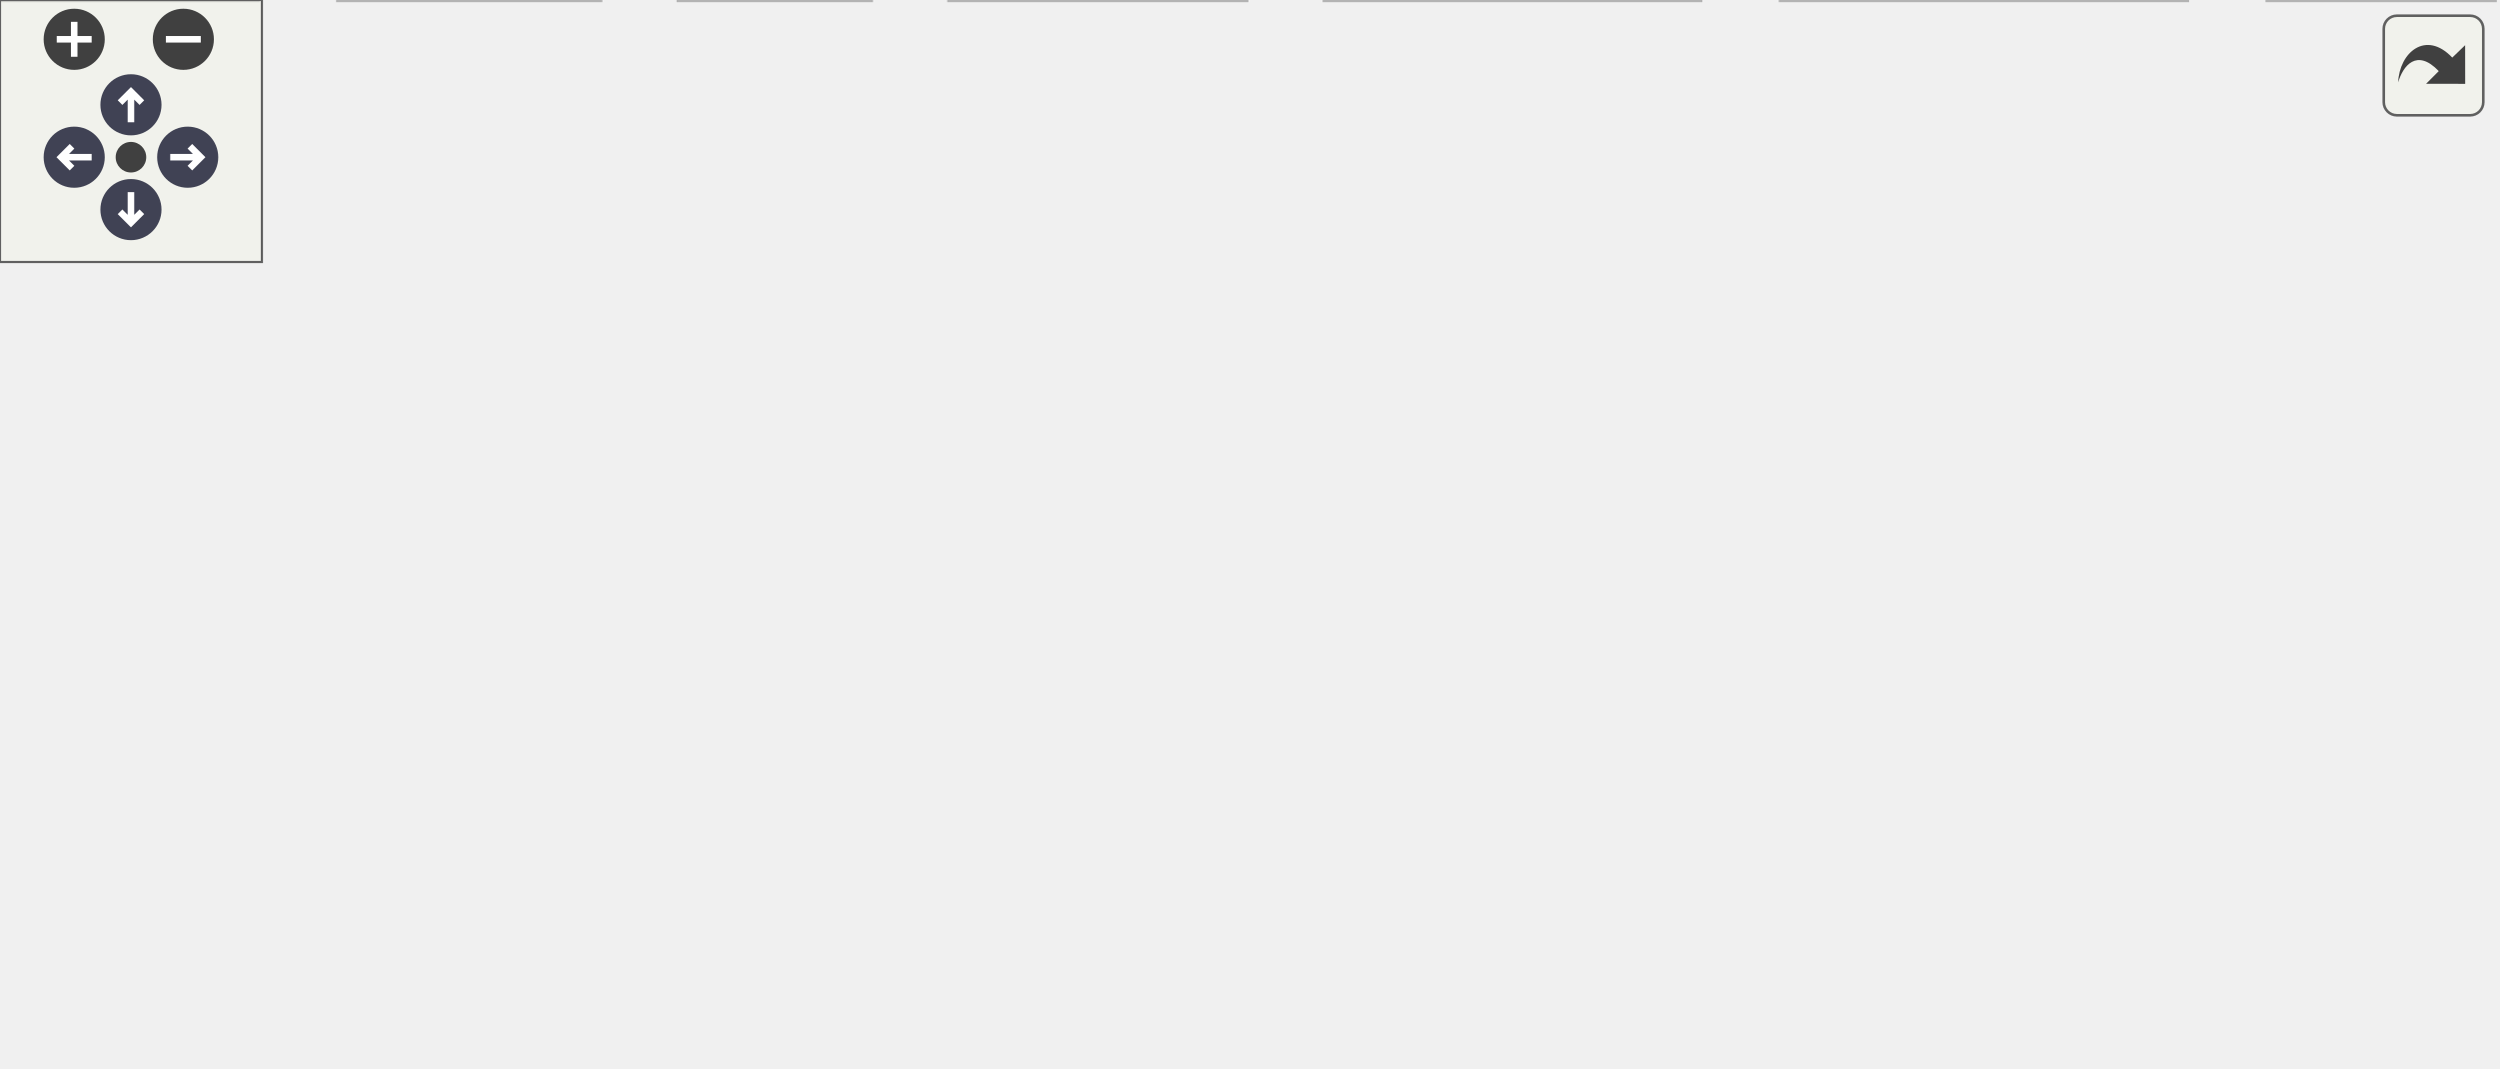
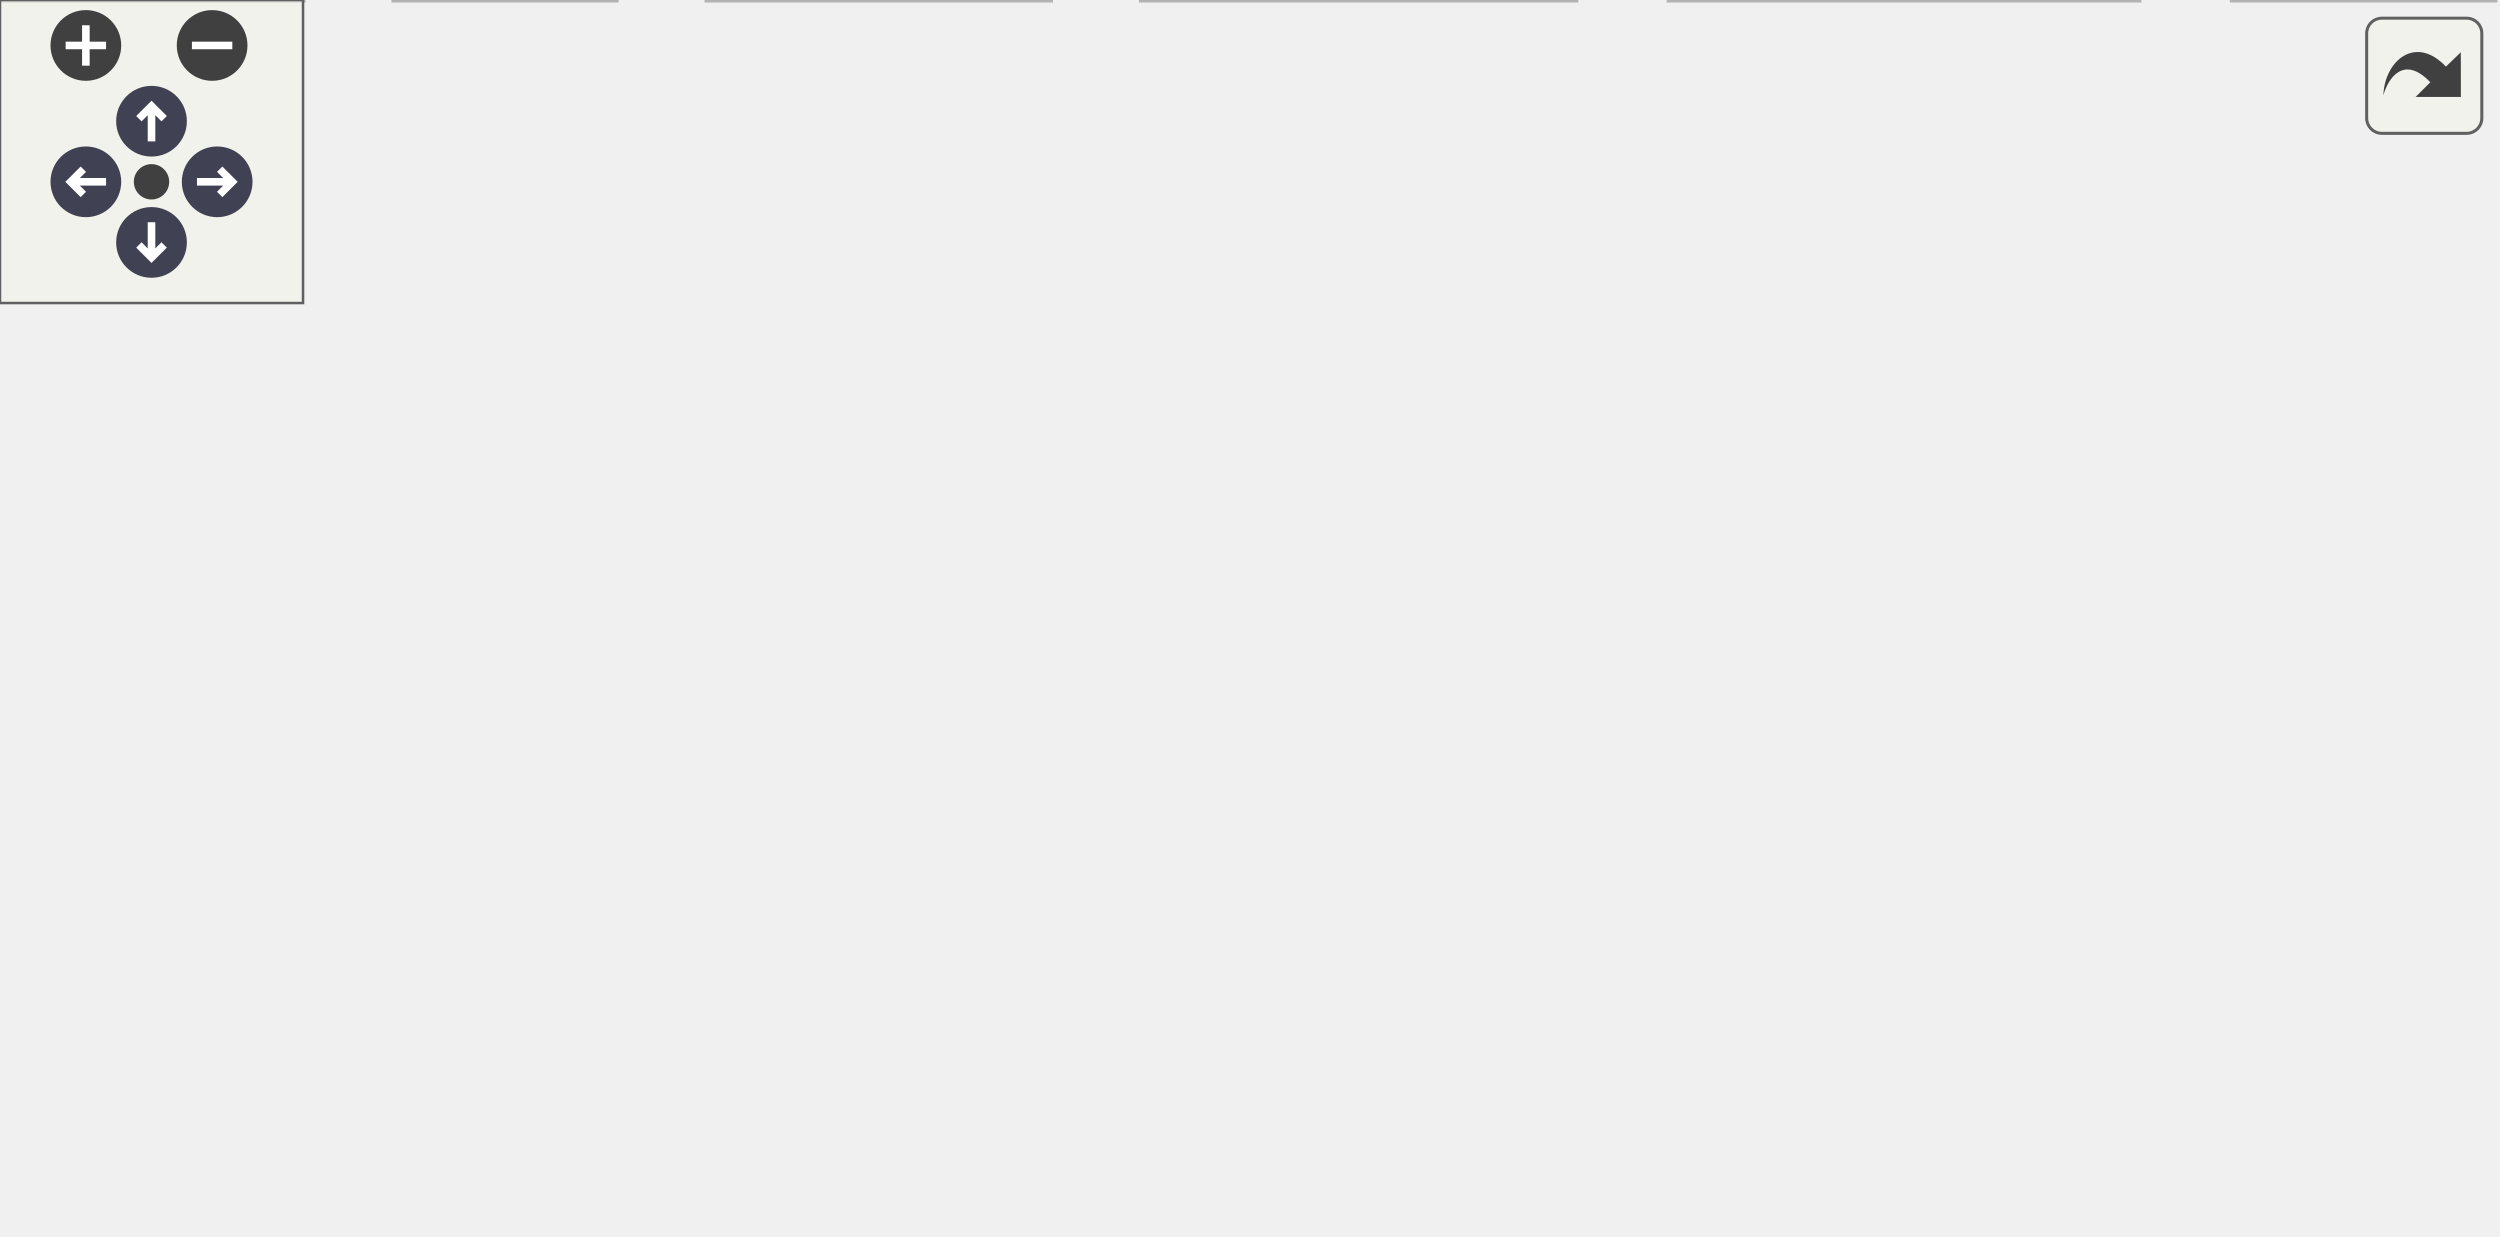
<svg xmlns="http://www.w3.org/2000/svg" xmlns:xlink="http://www.w3.org/1999/xlink" id="main" version="1.1" xml:space="preserve">
  <style type="text/css">
.node, .edge {opacity: 0.7;}
.node.selected, .edge.selected {opacity: 1;}
.edge:hover path { stroke: red; }
.edge:hover polygon { stroke: red; fill: red; }
</style>
  <defs>
    <circle id="rim" cx="0" cy="0" r="7" />
    <circle id="rim2" cx="0" cy="0" r="3.5" />
    <g id="zoomPlus">
      <use xlink:href="#rim" fill="#404040">
        <set attributeName="fill" to="#808080" begin="zoomplus.mouseover" end="zoomplus.mouseout" />
      </use>
      <path d="M-4,0h8M0,-4v8" fill="none" stroke="white" stroke-width="1.5" pointer-events="none" />
    </g>
    <g id="zoomMin">
      <use xlink:href="#rim" fill="#404040">
        <set attributeName="fill" to="#808080" begin="zoomminus.mouseover" end="zoomminus.mouseout" />
      </use>
      <path d="M-4,0h8" fill="none" stroke="white" stroke-width="1.5" pointer-events="none" />
    </g>
    <g id="arrowUp" transform="translate(30 24)">
      <use xlink:href="#rim" />
      <path pointer-events="none" fill="none" stroke="white" stroke-width="1.5" d="M0,-3.0v7 M-2.5,-0.5L0,-3.0L2.5,-0.5" />
    </g>
    <g id="arrowRight" transform="rotate(90) translate(36 -43)">
      <use xlink:href="#rim" />
      <path pointer-events="none" fill="none" stroke="white" stroke-width="1.5" d="M0,-3.0v7 M-2.5,-0.5L0,-3.0L2.5,-0.5" />
    </g>
    <g id="arrowDown" transform="rotate(180) translate(-30 -48)">
      <use xlink:href="#rim" />
      <path pointer-events="none" fill="none" stroke="white" stroke-width="1.5" d="M0,-3.0v7 M-2.5,-0.5L0,-3.0L2.5,-0.5" />
    </g>
    <g id="arrowLeft" transform="rotate(270) translate(-36 17)">
      <use xlink:href="#rim" />
      <path pointer-events="none" fill="none" stroke="white" stroke-width="1.5" d="M0,-3.0v7 M-2.5,-0.5L0,-3.0L2.5,-0.5" />
    </g>
    <g id="resetDef">
      <use xlink:href="#rim2" fill="#404040">
        <set attributeName="fill" to="#808080" begin="reset.mouseover" end="reset.mouseout" />
      </use>
    </g>
  </defs>
  <svg id="graph" class="graph">
    <g id="viewport">
      <g id="Node000001" class="node">
        <g id="a_Node000001">
          <a xlink:title=" ">
-             <polygon fill="#999999" stroke="#666666" points="285.5,-184 217.5,-184 217.5,-165 285.5,-165 285.5,-184" />
-             <text text-anchor="middle" x="251.5" y="-172" font-family="Helvetica,sans-Serif" font-size="10.00">fe/parser.h</text>
+             <polygon fill="#999999" stroke="#666666" points="218,-184 150,-184 150,-165 218,-165 218,-184" />
+             <text text-anchor="middle" x="184" y="-172" font-family="Helvetica,sans-Serif" font-size="10.00">fe/parser.h</text>
          </a>
        </g>
      </g>
      <g id="Node000002" class="node">
        <g id="a_Node000002">
          <a xlink:title=" ">
-             <polygon fill="#e0e0e0" stroke="#999999" points="206.5,-129 150.5,-129 150.5,-110 206.5,-110 206.5,-129" />
-             <text text-anchor="middle" x="178.5" y="-117" font-family="Helvetica,sans-Serif" font-size="10.00">optional</text>
+             <polygon fill="#e0e0e0" stroke="#999999" points="139,-129 83,-129 83,-110 139,-110 139,-129" />
+             <text text-anchor="middle" x="111" y="-117" font-family="Helvetica,sans-Serif" font-size="10.00">optional</text>
          </a>
        </g>
      </g>
      <g id="edge1_Node000001_Node000002" class="edge">
        <g id="a_edge1_Node000001_Node000002">
          <a xlink:title=" ">
-             <path fill="none" stroke="#63b8ff" d="M239.77,-164.98C228.77,-157 212.08,-144.88 198.9,-135.31" />
-             <polygon fill="#63b8ff" stroke="#63b8ff" points="200.59,-132.21 190.44,-129.17 196.48,-137.88 200.59,-132.21" />
+             <path fill="none" stroke="#63b8ff" d="M172.27,-164.98C161.27,-157 144.58,-144.88 131.4,-135.31" />
+             <polygon fill="#63b8ff" stroke="#63b8ff" points="133.09,-132.21 122.94,-129.17 128.98,-137.88 133.09,-132.21" />
          </a>
        </g>
      </g>
      <g id="Node000003" class="node">
        <g id="a_Node000003">
          <a xlink:href="loc_8h.html" target="_top" xlink:title=" ">
-             <polygon fill="white" stroke="#666666" points="278,-129 225,-129 225,-110 278,-110 278,-129" />
-             <text text-anchor="middle" x="251.5" y="-117" font-family="Helvetica,sans-Serif" font-size="10.00">fe/loc.h</text>
+             <polygon fill="white" stroke="#666666" points="210.5,-129 157.5,-129 157.5,-110 210.5,-110 210.5,-129" />
+             <text text-anchor="middle" x="184" y="-117" font-family="Helvetica,sans-Serif" font-size="10.00">fe/loc.h</text>
          </a>
        </g>
      </g>
      <g id="edge2_Node000001_Node000003" class="edge">
        <g id="a_edge2_Node000001_Node000003">
          <a xlink:title=" ">
-             <path fill="none" stroke="#63b8ff" d="M251.5,-164.75C251.5,-157.8 251.5,-147.85 251.5,-139.13" />
-             <polygon fill="#63b8ff" stroke="#63b8ff" points="255,-139.09 251.5,-129.09 248,-139.09 255,-139.09" />
-           </a>
-         </g>
-       </g>
-       <g id="Node000012" class="node">
-         <g id="a_Node000012">
+             <path fill="none" stroke="#63b8ff" d="M184,-164.75C184,-157.8 184,-147.85 184,-139.13" />
+             <polygon fill="#63b8ff" stroke="#63b8ff" points="187.5,-139.09 184,-129.09 180.5,-139.09 187.5,-139.09" />
+           </a>
+         </g>
+       </g>
+       <g id="Node000011" class="node">
+         <g id="a_Node000011">
          <a xlink:href="ring_8h.html" target="_top" xlink:title=" ">
-             <polygon fill="white" stroke="#666666" points="427,-129 370,-129 370,-110 427,-110 427,-129" />
-             <text text-anchor="middle" x="398.5" y="-117" font-family="Helvetica,sans-Serif" font-size="10.00">fe/ring.h</text>
-           </a>
-         </g>
-       </g>
-       <g id="edge11_Node000001_Node000012" class="edge">
-         <g id="a_edge11_Node000001_Node000012">
-           <a xlink:title=" ">
-             <path fill="none" stroke="#63b8ff" d="M275.12,-164.98C299.4,-156.23 337.45,-142.51 364.87,-132.62" />
-             <polygon fill="#63b8ff" stroke="#63b8ff" points="366.23,-135.85 374.45,-129.17 363.86,-129.27 366.23,-135.85" />
+             <polygon fill="white" stroke="#666666" points="359.5,-129 302.5,-129 302.5,-110 359.5,-110 359.5,-129" />
+             <text text-anchor="middle" x="331" y="-117" font-family="Helvetica,sans-Serif" font-size="10.00">fe/ring.h</text>
+           </a>
+         </g>
+       </g>
+       <g id="edge10_Node000001_Node000011" class="edge">
+         <g id="a_edge10_Node000001_Node000011">
+           <a xlink:title=" ">
+             <path fill="none" stroke="#63b8ff" d="M207.62,-164.98C231.9,-156.23 269.95,-142.51 297.37,-132.62" />
+             <polygon fill="#63b8ff" stroke="#63b8ff" points="298.73,-135.85 306.95,-129.17 296.36,-129.27 298.73,-135.85" />
          </a>
        </g>
      </g>
      <g id="Node000004" class="node">
        <g id="a_Node000004">
          <a xlink:title=" ">
-             <polygon fill="#e0e0e0" stroke="#999999" points="203.5,-74 135.5,-74 135.5,-55 203.5,-55 203.5,-74" />
-             <text text-anchor="middle" x="169.5" y="-62" font-family="Helvetica,sans-Serif" font-size="10.00">filesystem</text>
+             <polygon fill="#e0e0e0" stroke="#999999" points="136,-74 68,-74 68,-55 136,-55 136,-74" />
+             <text text-anchor="middle" x="102" y="-62" font-family="Helvetica,sans-Serif" font-size="10.00">filesystem</text>
          </a>
        </g>
      </g>
      <g id="edge3_Node000003_Node000004" class="edge">
        <g id="a_edge3_Node000003_Node000004">
          <a xlink:title=" ">
-             <path fill="none" stroke="#63b8ff" d="M238.33,-109.98C225.73,-101.84 206.5,-89.41 191.56,-79.76" />
-             <polygon fill="#63b8ff" stroke="#63b8ff" points="193.21,-76.66 182.91,-74.17 189.41,-82.54 193.21,-76.66" />
+             <path fill="none" stroke="#63b8ff" d="M170.83,-109.98C158.23,-101.84 139,-89.41 124.06,-79.76" />
+             <polygon fill="#63b8ff" stroke="#63b8ff" points="125.71,-76.66 115.41,-74.17 121.91,-82.54 125.71,-76.66" />
          </a>
        </g>
      </g>
      <g id="Node000005" class="node">
        <g id="a_Node000005">
          <a xlink:href="sym_8h.html" target="_top" xlink:title=" ">
-             <polygon fill="white" stroke="#666666" points="281,-74 222,-74 222,-55 281,-55 281,-74" />
-             <text text-anchor="middle" x="251.5" y="-62" font-family="Helvetica,sans-Serif" font-size="10.00">fe/sym.h</text>
+             <polygon fill="white" stroke="#666666" points="213.5,-74 154.5,-74 154.5,-55 213.5,-55 213.5,-74" />
+             <text text-anchor="middle" x="184" y="-62" font-family="Helvetica,sans-Serif" font-size="10.00">fe/sym.h</text>
          </a>
        </g>
      </g>
      <g id="edge4_Node000003_Node000005" class="edge">
        <g id="a_edge4_Node000003_Node000005">
          <a xlink:title=" ">
-             <path fill="none" stroke="#63b8ff" d="M251.5,-109.75C251.5,-102.8 251.5,-92.85 251.5,-84.13" />
-             <polygon fill="#63b8ff" stroke="#63b8ff" points="255,-84.09 251.5,-74.09 248,-84.09 255,-84.09" />
+             <path fill="none" stroke="#63b8ff" d="M184,-109.75C184,-102.8 184,-92.85 184,-84.13" />
+             <polygon fill="#63b8ff" stroke="#63b8ff" points="187.5,-84.09 184,-74.09 180.5,-84.09 187.5,-84.09" />
          </a>
        </g>
      </g>
      <g id="Node000006" class="node">
        <g id="a_Node000006">
          <a xlink:title=" ">
-             <polygon fill="#e0e0e0" stroke="#999999" points="59,-19 0,-19 0,0 59,0 59,-19" />
-             <text text-anchor="middle" x="29.5" y="-7" font-family="Helvetica,sans-Serif" font-size="10.00">compare</text>
+             <polygon fill="#e0e0e0" stroke="#999999" points="60,-19 0,-19 0,0 60,0 60,-19" />
+             <text text-anchor="middle" x="30" y="-7" font-family="Helvetica,sans-Serif" font-size="10.00">iostream</text>
          </a>
        </g>
      </g>
      <g id="edge5_Node000005_Node000006" class="edge">
        <g id="a_edge5_Node000005_Node000006">
          <a xlink:title=" ">
-             <path fill="none" stroke="#63b8ff" d="M221.56,-56.35C182.22,-46.96 113.03,-30.44 69.31,-20" />
-             <polygon fill="#63b8ff" stroke="#63b8ff" points="69.86,-16.54 59.32,-17.62 68.23,-23.35 69.86,-16.54" />
+             <path fill="none" stroke="#63b8ff" d="M159.26,-54.98C133.63,-46.16 93.37,-32.31 64.59,-22.41" />
+             <polygon fill="#63b8ff" stroke="#63b8ff" points="65.53,-19.03 54.94,-19.08 63.25,-25.65 65.53,-19.03" />
          </a>
        </g>
      </g>
      <g id="Node000007" class="node">
        <g id="a_Node000007">
          <a xlink:title=" ">
-             <polygon fill="#e0e0e0" stroke="#999999" points="137.5,-19 77.5,-19 77.5,0 137.5,0 137.5,-19" />
-             <text text-anchor="middle" x="107.5" y="-7" font-family="Helvetica,sans-Serif" font-size="10.00">iostream</text>
+             <polygon fill="#e0e0e0" stroke="#999999" points="122,-19 78,-19 78,0 122,0 122,-19" />
+             <text text-anchor="middle" x="100" y="-7" font-family="Helvetica,sans-Serif" font-size="10.00">string</text>
          </a>
        </g>
      </g>
      <g id="edge6_Node000005_Node000007" class="edge">
        <g id="a_edge6_Node000005_Node000007">
          <a xlink:title=" ">
-             <path fill="none" stroke="#63b8ff" d="M228.36,-54.98C204.68,-46.27 167.63,-32.63 140.79,-22.75" />
-             <polygon fill="#63b8ff" stroke="#63b8ff" points="141.65,-19.34 131.06,-19.17 139.23,-25.91 141.65,-19.34" />
+             <path fill="none" stroke="#63b8ff" d="M170.5,-54.98C157.6,-46.84 137.9,-34.41 122.6,-24.76" />
+             <polygon fill="#63b8ff" stroke="#63b8ff" points="124.07,-21.55 113.74,-19.17 120.33,-27.47 124.07,-21.55" />
          </a>
        </g>
      </g>
      <g id="Node000008" class="node">
        <g id="a_Node000008">
          <a xlink:title=" ">
-             <polygon fill="#e0e0e0" stroke="#999999" points="199.5,-19 155.5,-19 155.5,0 199.5,0 199.5,-19" />
-             <text text-anchor="middle" x="177.5" y="-7" font-family="Helvetica,sans-Serif" font-size="10.00">string</text>
+             <polygon fill="#e0e0e0" stroke="#999999" points="208,-19 140,-19 140,0 208,0 208,-19" />
+             <text text-anchor="middle" x="174" y="-7" font-family="Helvetica,sans-Serif" font-size="10.00">fe/config.h</text>
          </a>
        </g>
      </g>
      <g id="edge7_Node000005_Node000008" class="edge">
        <g id="a_edge7_Node000005_Node000008">
          <a xlink:title=" ">
-             <path fill="none" stroke="#63b8ff" d="M239.61,-54.98C228.35,-46.92 211.21,-34.65 197.79,-25.03" />
-             <polygon fill="#63b8ff" stroke="#63b8ff" points="199.77,-22.15 189.61,-19.17 195.7,-27.84 199.77,-22.15" />
+             <path fill="none" stroke="#63b8ff" d="M182.35,-54.75C181.04,-47.8 179.16,-37.85 177.52,-29.13" />
+             <polygon fill="#63b8ff" stroke="#63b8ff" points="180.91,-28.27 175.62,-19.09 174.04,-29.56 180.91,-28.27" />
          </a>
        </g>
      </g>
      <g id="Node000009" class="node">
        <g id="a_Node000009">
          <a xlink:title=" ">
-             <polygon fill="#e0e0e0" stroke="#999999" points="285.5,-19 217.5,-19 217.5,0 285.5,0 285.5,-19" />
-             <text text-anchor="middle" x="251.5" y="-7" font-family="Helvetica,sans-Serif" font-size="10.00">fe/config.h</text>
+             <polygon fill="#e0e0e0" stroke="#999999" points="312,-19 226,-19 226,0 312,0 312,-19" />
+             <text text-anchor="middle" x="269" y="-7" font-family="Helvetica,sans-Serif" font-size="10.00">unordered_set</text>
          </a>
        </g>
      </g>
      <g id="edge8_Node000005_Node000009" class="edge">
        <g id="a_edge8_Node000005_Node000009">
          <a xlink:title=" ">
-             <path fill="none" stroke="#63b8ff" d="M251.5,-54.75C251.5,-47.8 251.5,-37.85 251.5,-29.13" />
-             <polygon fill="#63b8ff" stroke="#63b8ff" points="255,-29.09 251.5,-19.09 248,-29.09 255,-29.09" />
+             <path fill="none" stroke="#63b8ff" d="M197.66,-54.98C210.84,-46.77 231.03,-34.18 246.57,-24.49" />
+             <polygon fill="#63b8ff" stroke="#63b8ff" points="248.46,-27.43 255.09,-19.17 244.76,-21.49 248.46,-27.43" />
          </a>
        </g>
      </g>
      <g id="Node000010" class="node">
        <g id="a_Node000010">
          <a xlink:title=" ">
-             <polygon fill="#e0e0e0" stroke="#999999" points="389.5,-19 303.5,-19 303.5,0 389.5,0 389.5,-19" />
-             <text text-anchor="middle" x="346.5" y="-7" font-family="Helvetica,sans-Serif" font-size="10.00">unordered_set</text>
+             <polygon fill="#e0e0e0" stroke="#999999" points="423.5,-19 330.5,-19 330.5,0 423.5,0 423.5,-19" />
+             <text text-anchor="middle" x="377" y="-7" font-family="Helvetica,sans-Serif" font-size="10.00">unordered_map</text>
          </a>
        </g>
      </g>
      <g id="edge9_Node000005_Node000010" class="edge">
        <g id="a_edge9_Node000005_Node000010">
          <a xlink:title=" ">
-             <path fill="none" stroke="#63b8ff" d="M266.76,-54.98C281.63,-46.69 304.48,-33.94 321.92,-24.22" />
-             <polygon fill="#63b8ff" stroke="#63b8ff" points="323.93,-27.1 330.96,-19.17 320.52,-20.99 323.93,-27.1" />
-           </a>
-         </g>
-       </g>
-       <g id="Node000011" class="node">
-         <g id="a_Node000011">
-           <a xlink:title=" ">
-             <polygon fill="#e0e0e0" stroke="#999999" points="501,-19 408,-19 408,0 501,0 501,-19" />
-             <text text-anchor="middle" x="454.5" y="-7" font-family="Helvetica,sans-Serif" font-size="10.00">unordered_map</text>
-           </a>
-         </g>
-       </g>
-       <g id="edge10_Node000005_Node000011" class="edge">
-         <g id="a_edge10_Node000005_Node000011">
-           <a xlink:title=" ">
-             <path fill="none" stroke="#63b8ff" d="M281.02,-55.79C315.51,-46.79 372.86,-31.81 412.11,-21.57" />
-             <polygon fill="#63b8ff" stroke="#63b8ff" points="413.13,-24.92 421.92,-19.01 411.36,-18.15 413.13,-24.92" />
+             <path fill="none" stroke="#63b8ff" d="M213.73,-55.33C246.5,-46.34 299.4,-31.81 336.07,-21.74" />
+             <polygon fill="#63b8ff" stroke="#63b8ff" points="337.24,-25.05 345.95,-19.03 335.38,-18.3 337.24,-25.05" />
+           </a>
+         </g>
+       </g>
+       <g id="Node000012" class="node">
+         <g id="a_Node000012">
+           <a xlink:title=" ">
+             <polygon fill="#e0e0e0" stroke="#999999" points="324.5,-74 271.5,-74 271.5,-55 324.5,-55 324.5,-74" />
+             <text text-anchor="middle" x="298" y="-62" font-family="Helvetica,sans-Serif" font-size="10.00">cstddef</text>
+           </a>
+         </g>
+       </g>
+       <g id="edge11_Node000011_Node000012" class="edge">
+         <g id="a_edge11_Node000011_Node000012">
+           <a xlink:title=" ">
+             <path fill="none" stroke="#63b8ff" d="M325.55,-109.75C320.99,-102.42 314.33,-91.73 308.71,-82.7" />
+             <polygon fill="#63b8ff" stroke="#63b8ff" points="311.6,-80.73 303.35,-74.09 305.66,-84.43 311.6,-80.73" />
          </a>
        </g>
      </g>
      <g id="Node000013" class="node">
        <g id="a_Node000013">
          <a xlink:title=" ">
-             <polygon fill="#e0e0e0" stroke="#999999" points="392,-74 339,-74 339,-55 392,-55 392,-74" />
-             <text text-anchor="middle" x="365.5" y="-62" font-family="Helvetica,sans-Serif" font-size="10.00">cstddef</text>
-           </a>
-         </g>
-       </g>
-       <g id="edge12_Node000012_Node000013" class="edge">
-         <g id="a_edge12_Node000012_Node000013">
-           <a xlink:title=" ">
-             <path fill="none" stroke="#63b8ff" d="M393.05,-109.75C388.49,-102.42 381.83,-91.73 376.21,-82.7" />
-             <polygon fill="#63b8ff" stroke="#63b8ff" points="379.1,-80.73 370.85,-74.09 373.16,-84.43 379.1,-80.73" />
+             <polygon fill="#e0e0e0" stroke="#999999" points="385,-74 343,-74 343,-55 385,-55 385,-74" />
+             <text text-anchor="middle" x="364" y="-62" font-family="Helvetica,sans-Serif" font-size="10.00">array</text>
+           </a>
+         </g>
+       </g>
+       <g id="edge12_Node000011_Node000013" class="edge">
+         <g id="a_edge12_Node000011_Node000013">
+           <a xlink:title=" ">
+             <path fill="none" stroke="#63b8ff" d="M336.45,-109.75C341.01,-102.42 347.67,-91.73 353.29,-82.7" />
+             <polygon fill="#63b8ff" stroke="#63b8ff" points="356.34,-84.43 358.65,-74.09 350.4,-80.73 356.34,-84.43" />
          </a>
        </g>
      </g>
      <g id="Node000014" class="node">
        <g id="a_Node000014">
-           <a xlink:title=" ">
-             <polygon fill="#e0e0e0" stroke="#999999" points="452.5,-74 410.5,-74 410.5,-55 452.5,-55 452.5,-74" />
-             <text text-anchor="middle" x="431.5" y="-62" font-family="Helvetica,sans-Serif" font-size="10.00">array</text>
-           </a>
-         </g>
-       </g>
-       <g id="edge13_Node000012_Node000014" class="edge">
-         <g id="a_edge13_Node000012_Node000014">
-           <a xlink:title=" ">
-             <path fill="none" stroke="#63b8ff" d="M403.95,-109.75C408.51,-102.42 415.17,-91.73 420.79,-82.7" />
-             <polygon fill="#63b8ff" stroke="#63b8ff" points="423.84,-84.43 426.15,-74.09 417.9,-80.73 423.84,-84.43" />
+           <a xlink:href="assert_8h.html" target="_top" xlink:title=" ">
+             <polygon fill="white" stroke="#666666" points="491,-74 423,-74 423,-55 491,-55 491,-74" />
+             <text text-anchor="middle" x="457" y="-62" font-family="Helvetica,sans-Serif" font-size="10.00">fe/assert.h</text>
+           </a>
+         </g>
+       </g>
+       <g id="edge13_Node000011_Node000014" class="edge">
+         <g id="a_edge13_Node000011_Node000014">
+           <a xlink:title=" ">
+             <path fill="none" stroke="#63b8ff" d="M351.24,-109.98C371.7,-101.38 403.53,-87.99 426.93,-78.15" />
+             <polygon fill="#63b8ff" stroke="#63b8ff" points="428.53,-81.27 436.39,-74.17 425.81,-74.82 428.53,-81.27" />
          </a>
        </g>
      </g>
      <g id="Node000015" class="node">
        <g id="a_Node000015">
-           <a xlink:href="assert_8h.html" target="_top" xlink:title=" ">
-             <polygon fill="white" stroke="#666666" points="558.5,-74 490.5,-74 490.5,-55 558.5,-55 558.5,-74" />
-             <text text-anchor="middle" x="524.5" y="-62" font-family="Helvetica,sans-Serif" font-size="10.00">fe/assert.h</text>
-           </a>
-         </g>
-       </g>
-       <g id="edge14_Node000012_Node000015" class="edge">
-         <g id="a_edge14_Node000012_Node000015">
-           <a xlink:title=" ">
-             <path fill="none" stroke="#63b8ff" d="M418.74,-109.98C439.2,-101.38 471.03,-87.99 494.43,-78.15" />
-             <polygon fill="#63b8ff" stroke="#63b8ff" points="496.03,-81.27 503.89,-74.17 493.31,-74.82 496.03,-81.27" />
-           </a>
-         </g>
-       </g>
-       <g id="Node000016" class="node">
-         <g id="a_Node000016">
-           <a xlink:title=" ">
-             <polygon fill="#e0e0e0" stroke="#999999" points="571.5,-19 519.5,-19 519.5,0 571.5,0 571.5,-19" />
-             <text text-anchor="middle" x="545.5" y="-7" font-family="Helvetica,sans-Serif" font-size="10.00">cassert</text>
-           </a>
-         </g>
-       </g>
-       <g id="edge15_Node000015_Node000016" class="edge">
-         <g id="a_edge15_Node000015_Node000016">
-           <a xlink:title=" ">
-             <path fill="none" stroke="#63b8ff" d="M527.97,-54.75C530.78,-47.65 534.84,-37.4 538.35,-28.56" />
-             <polygon fill="#63b8ff" stroke="#63b8ff" points="541.67,-29.68 542.1,-19.09 535.16,-27.1 541.67,-29.68" />
+           <a xlink:title=" ">
+             <polygon fill="#e0e0e0" stroke="#999999" points="494,-19 442,-19 442,0 494,0 494,-19" />
+             <text text-anchor="middle" x="468" y="-7" font-family="Helvetica,sans-Serif" font-size="10.00">cassert</text>
+           </a>
+         </g>
+       </g>
+       <g id="edge14_Node000014_Node000015" class="edge">
+         <g id="a_edge14_Node000014_Node000015">
+           <a xlink:title=" ">
+             <path fill="none" stroke="#63b8ff" d="M458.82,-54.75C460.26,-47.8 462.32,-37.85 464.13,-29.13" />
+             <polygon fill="#63b8ff" stroke="#63b8ff" points="467.61,-29.59 466.22,-19.09 460.76,-28.17 467.61,-29.59" />
          </a>
        </g>
      </g>
    </g>
  </svg>
  <g id="navigator" transform="translate(0 0)" fill="#404254">
    <rect fill="#f2f5e9" fill-opacity="0.5" stroke="#606060" stroke-width=".5" x="0" y="0" width="60" height="60" />
    <use id="zoomplus" xlink:href="#zoomPlus" x="17" y="9" />
    <use id="zoomminus" xlink:href="#zoomMin" x="42" y="9" />
    <use id="reset" xlink:href="#resetDef" x="30" y="36" />
    <use id="arrowup" xlink:href="#arrowUp" x="0" y="0" />
    <use id="arrowright" xlink:href="#arrowRight" x="0" y="0" />
    <use id="arrowdown" xlink:href="#arrowDown" x="0" y="0" />
    <use id="arrowleft" xlink:href="#arrowLeft" x="0" y="0" />
  </g>
  <svg viewBox="0 0 15 15" width="100%" height="30px" preserveAspectRatio="xMaxYMin meet">
    <g id="arrow_out" transform="scale(0.3 0.3)">
      <a xlink:href="parser_8h__incl_org.svg" target="_base">
        <rect id="button" ry="5" rx="5" y="6" x="6" height="38" width="38" fill="#f2f5e9" fill-opacity="0.5" stroke="#606060" stroke-width="1.0" />
        <path id="arrow" d="M 11.5,31.437 C 11.94,20.098 22.043,11.323 32.159,21.979 L 37.069,17.246 C 37.069,17.246 37.088,32 37.088,32 L 22.16,31.978 C 22.16,31.978 26.998,27.14 26.998,27.14 C 18.529,18.264 13.292,25.23 11.5,31.437 z" style="fill:#404040;" />
      </a>
    </g>
  </svg>
  <style type="text/css">

[data-mouse-over-selected='false'] { opacity: 0.7; }
[data-mouse-over-selected='true']  { opacity: 1.0; }

</style>
</svg>
